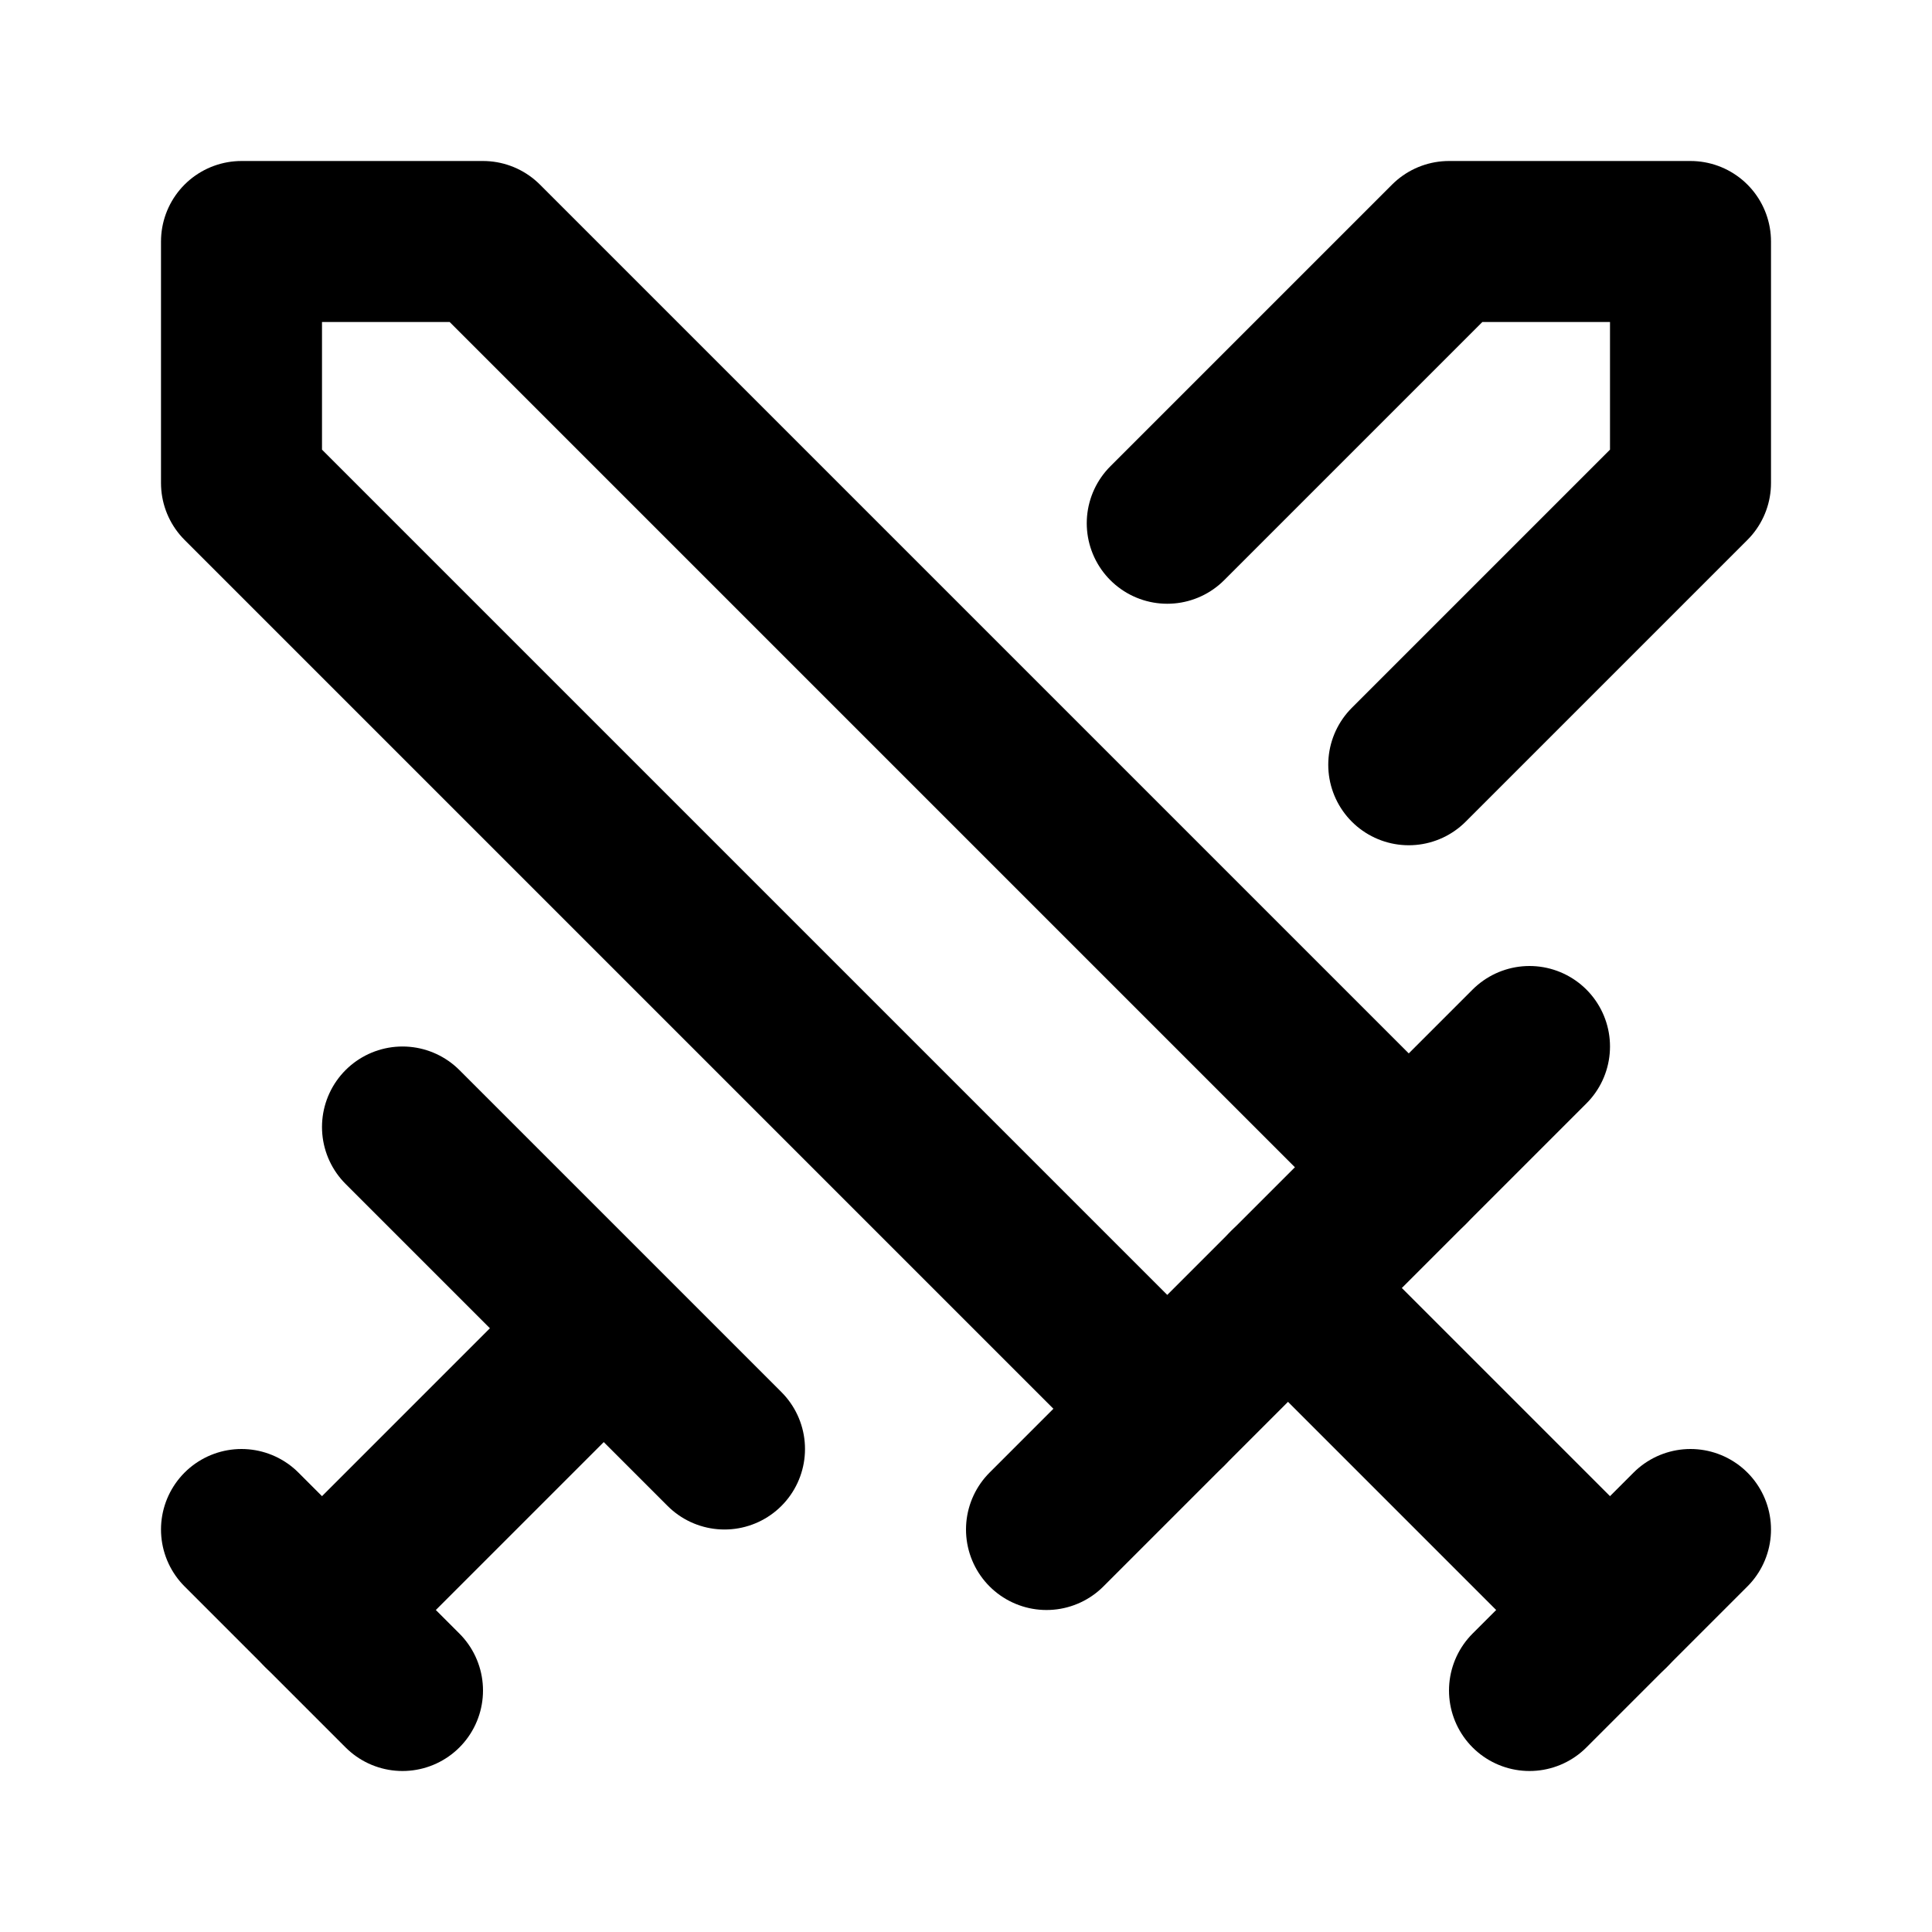
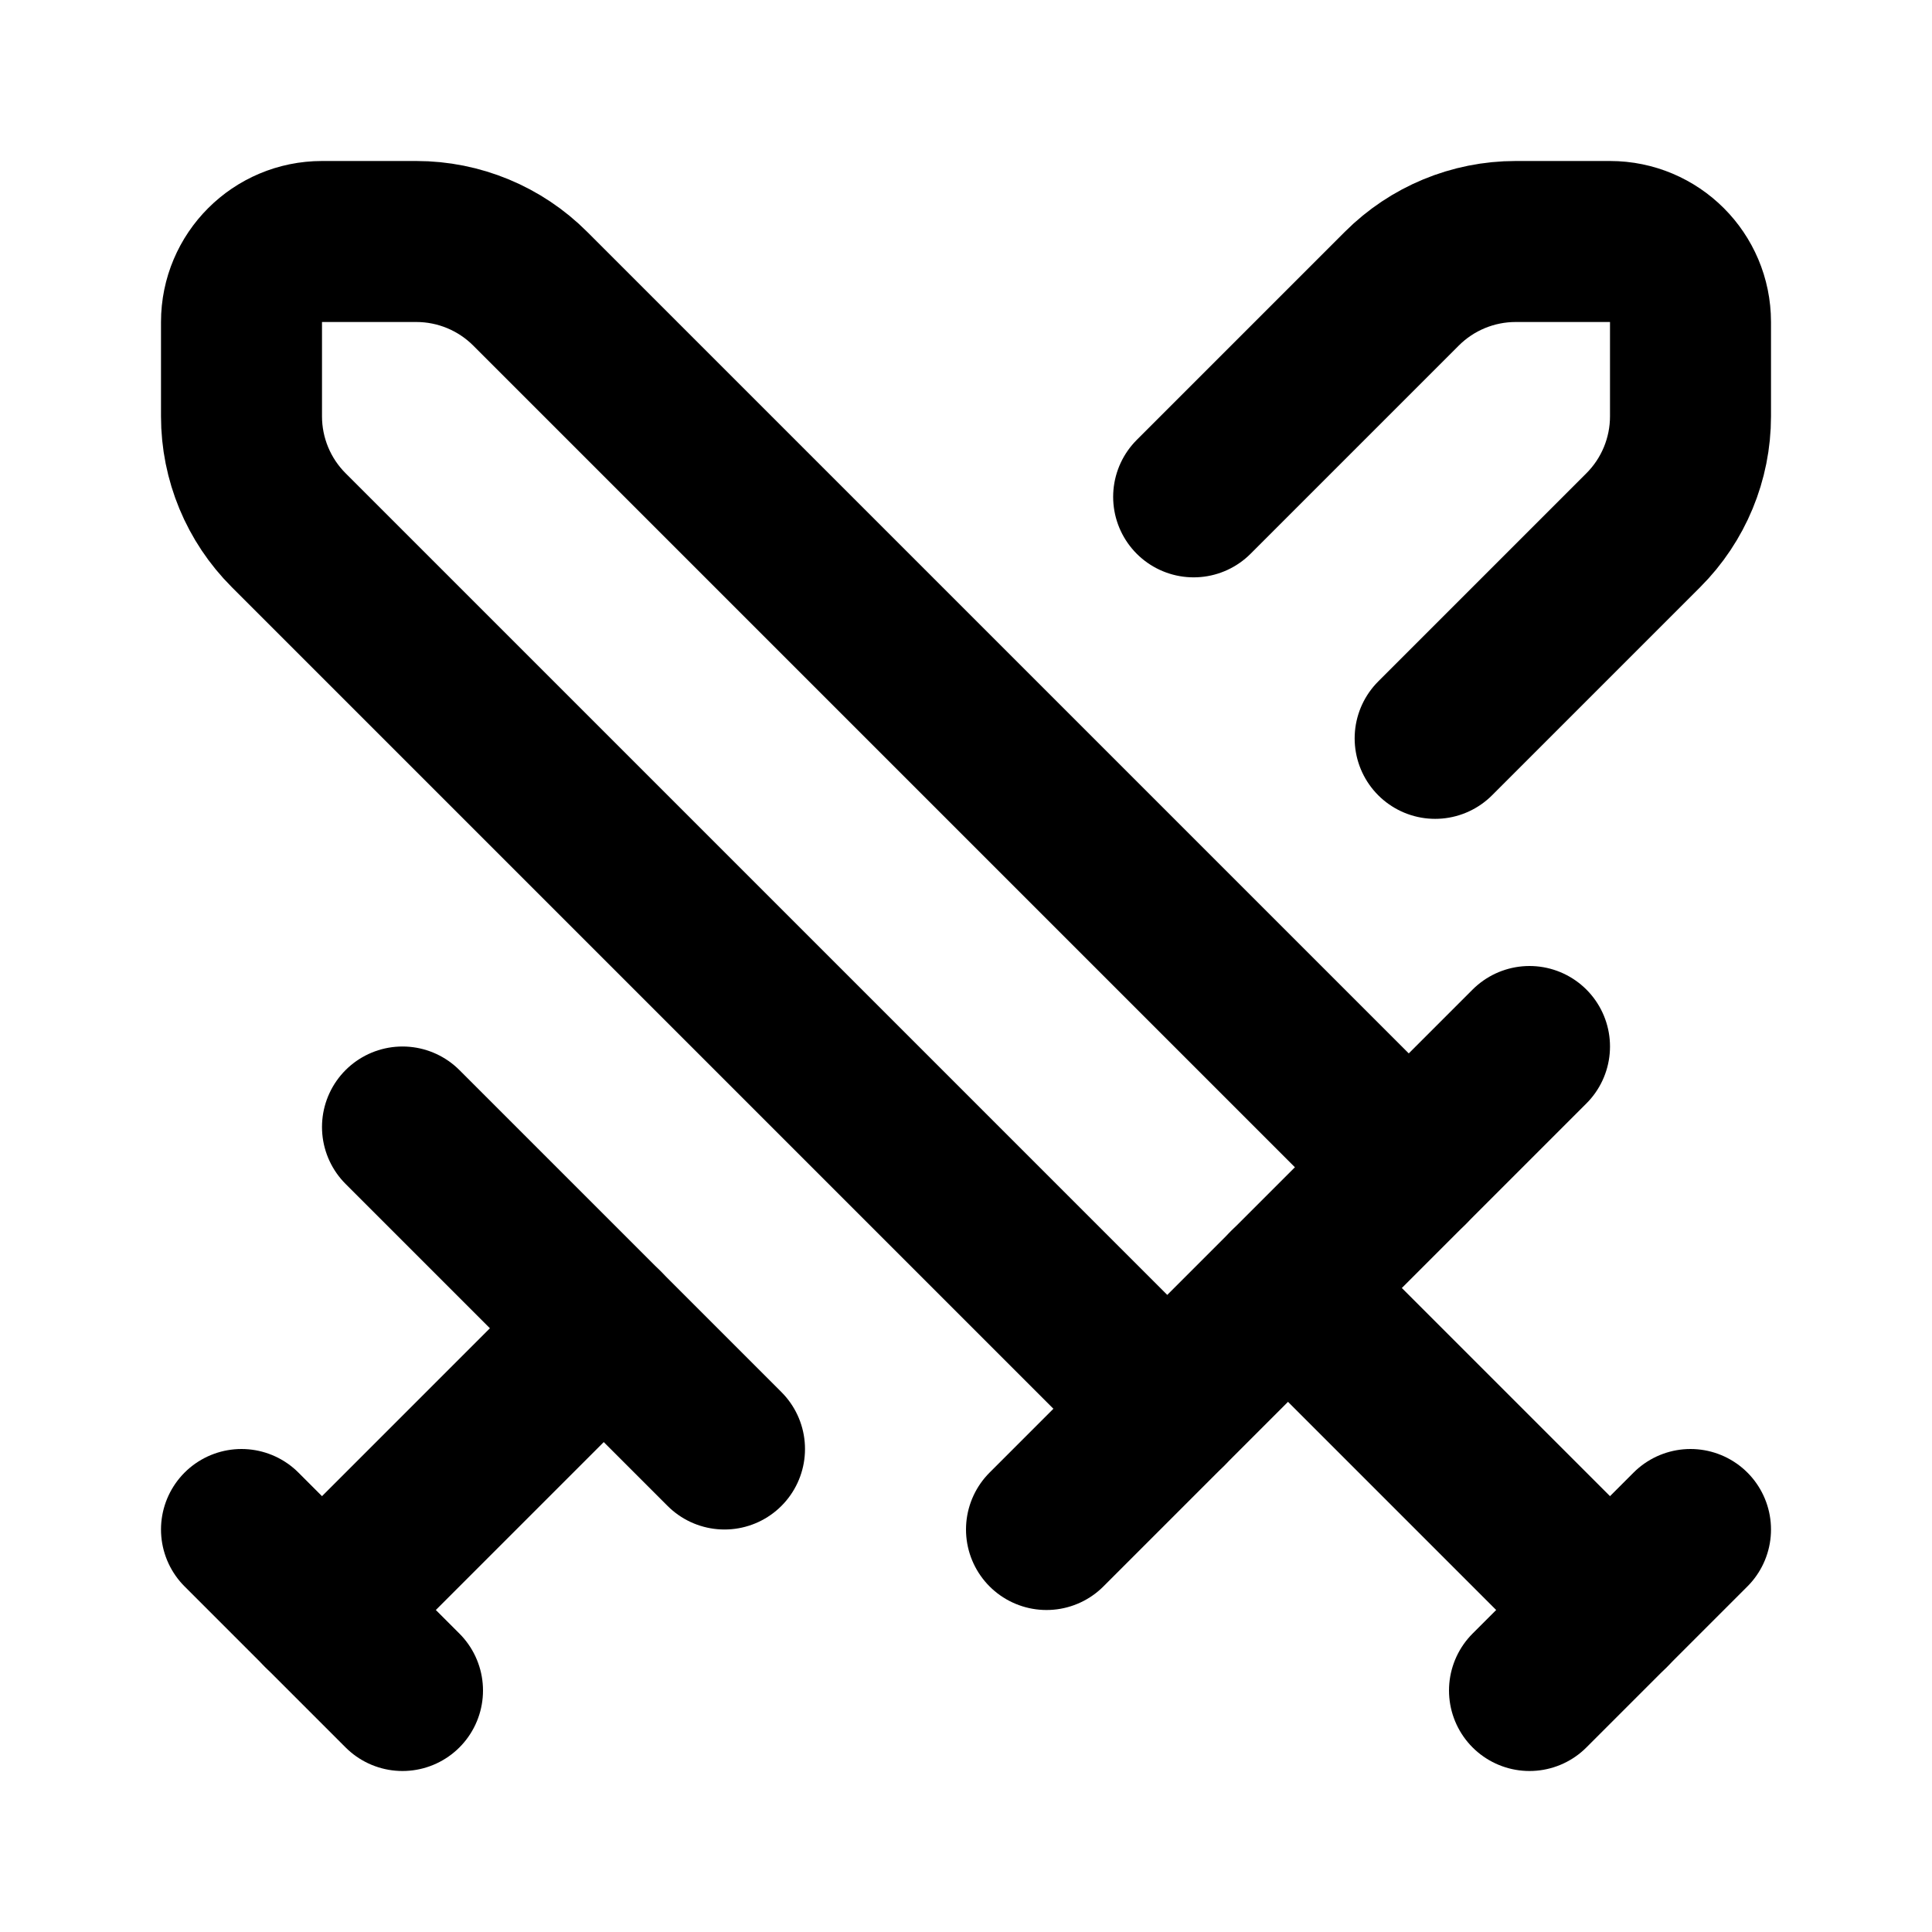
<svg xmlns="http://www.w3.org/2000/svg" width="24" height="24" viewBox="0 0 24 24" fill="none" stroke="currentColor" stroke-width="2" stroke-linecap="round" stroke-linejoin="round">
-   <polyline points="14.5 17.5 3 6 3 3 6 3 17.5 14.5" />
-   <line x1="13" x2="19" y1="19" y2="13" />
-   <line x1="16" x2="20" y1="16" y2="20" />
-   <line x1="19" x2="21" y1="21" y2="19" />
-   <polyline points="14.5 6.5 18 3 21 3 21 6 17.5 9.5" />
-   <line x1="5" x2="9" y1="14" y2="18" />
-   <line x1="7" x2="4" y1="17" y2="20" />
-   <line x1="3" x2="5" y1="19" y2="21" />
+   <path d="m13 19 6-6" />
+   <path d="M14.5 17.5 3.586 6.586A2 2 0 013 5.172V4a1 1 0 011-1h1.172a2 2 0 011.414.586L17.5 14.5" />
+   <path d="m14.828 6.172 2.586-2.586A2 2 0 0118.828 3H20a1 1 0 011 1v1.172a2 2 0 01-.586 1.414l-2.586 2.586" />
+   <path d="m16 16 4 4" />
+   <path d="m19 21 2-2" />
+   <path d="m5 14 4 4" />
+   <path d="m5 21-2-2" />
+   <path d="M7.5 16.5 4 20" />
</svg>
